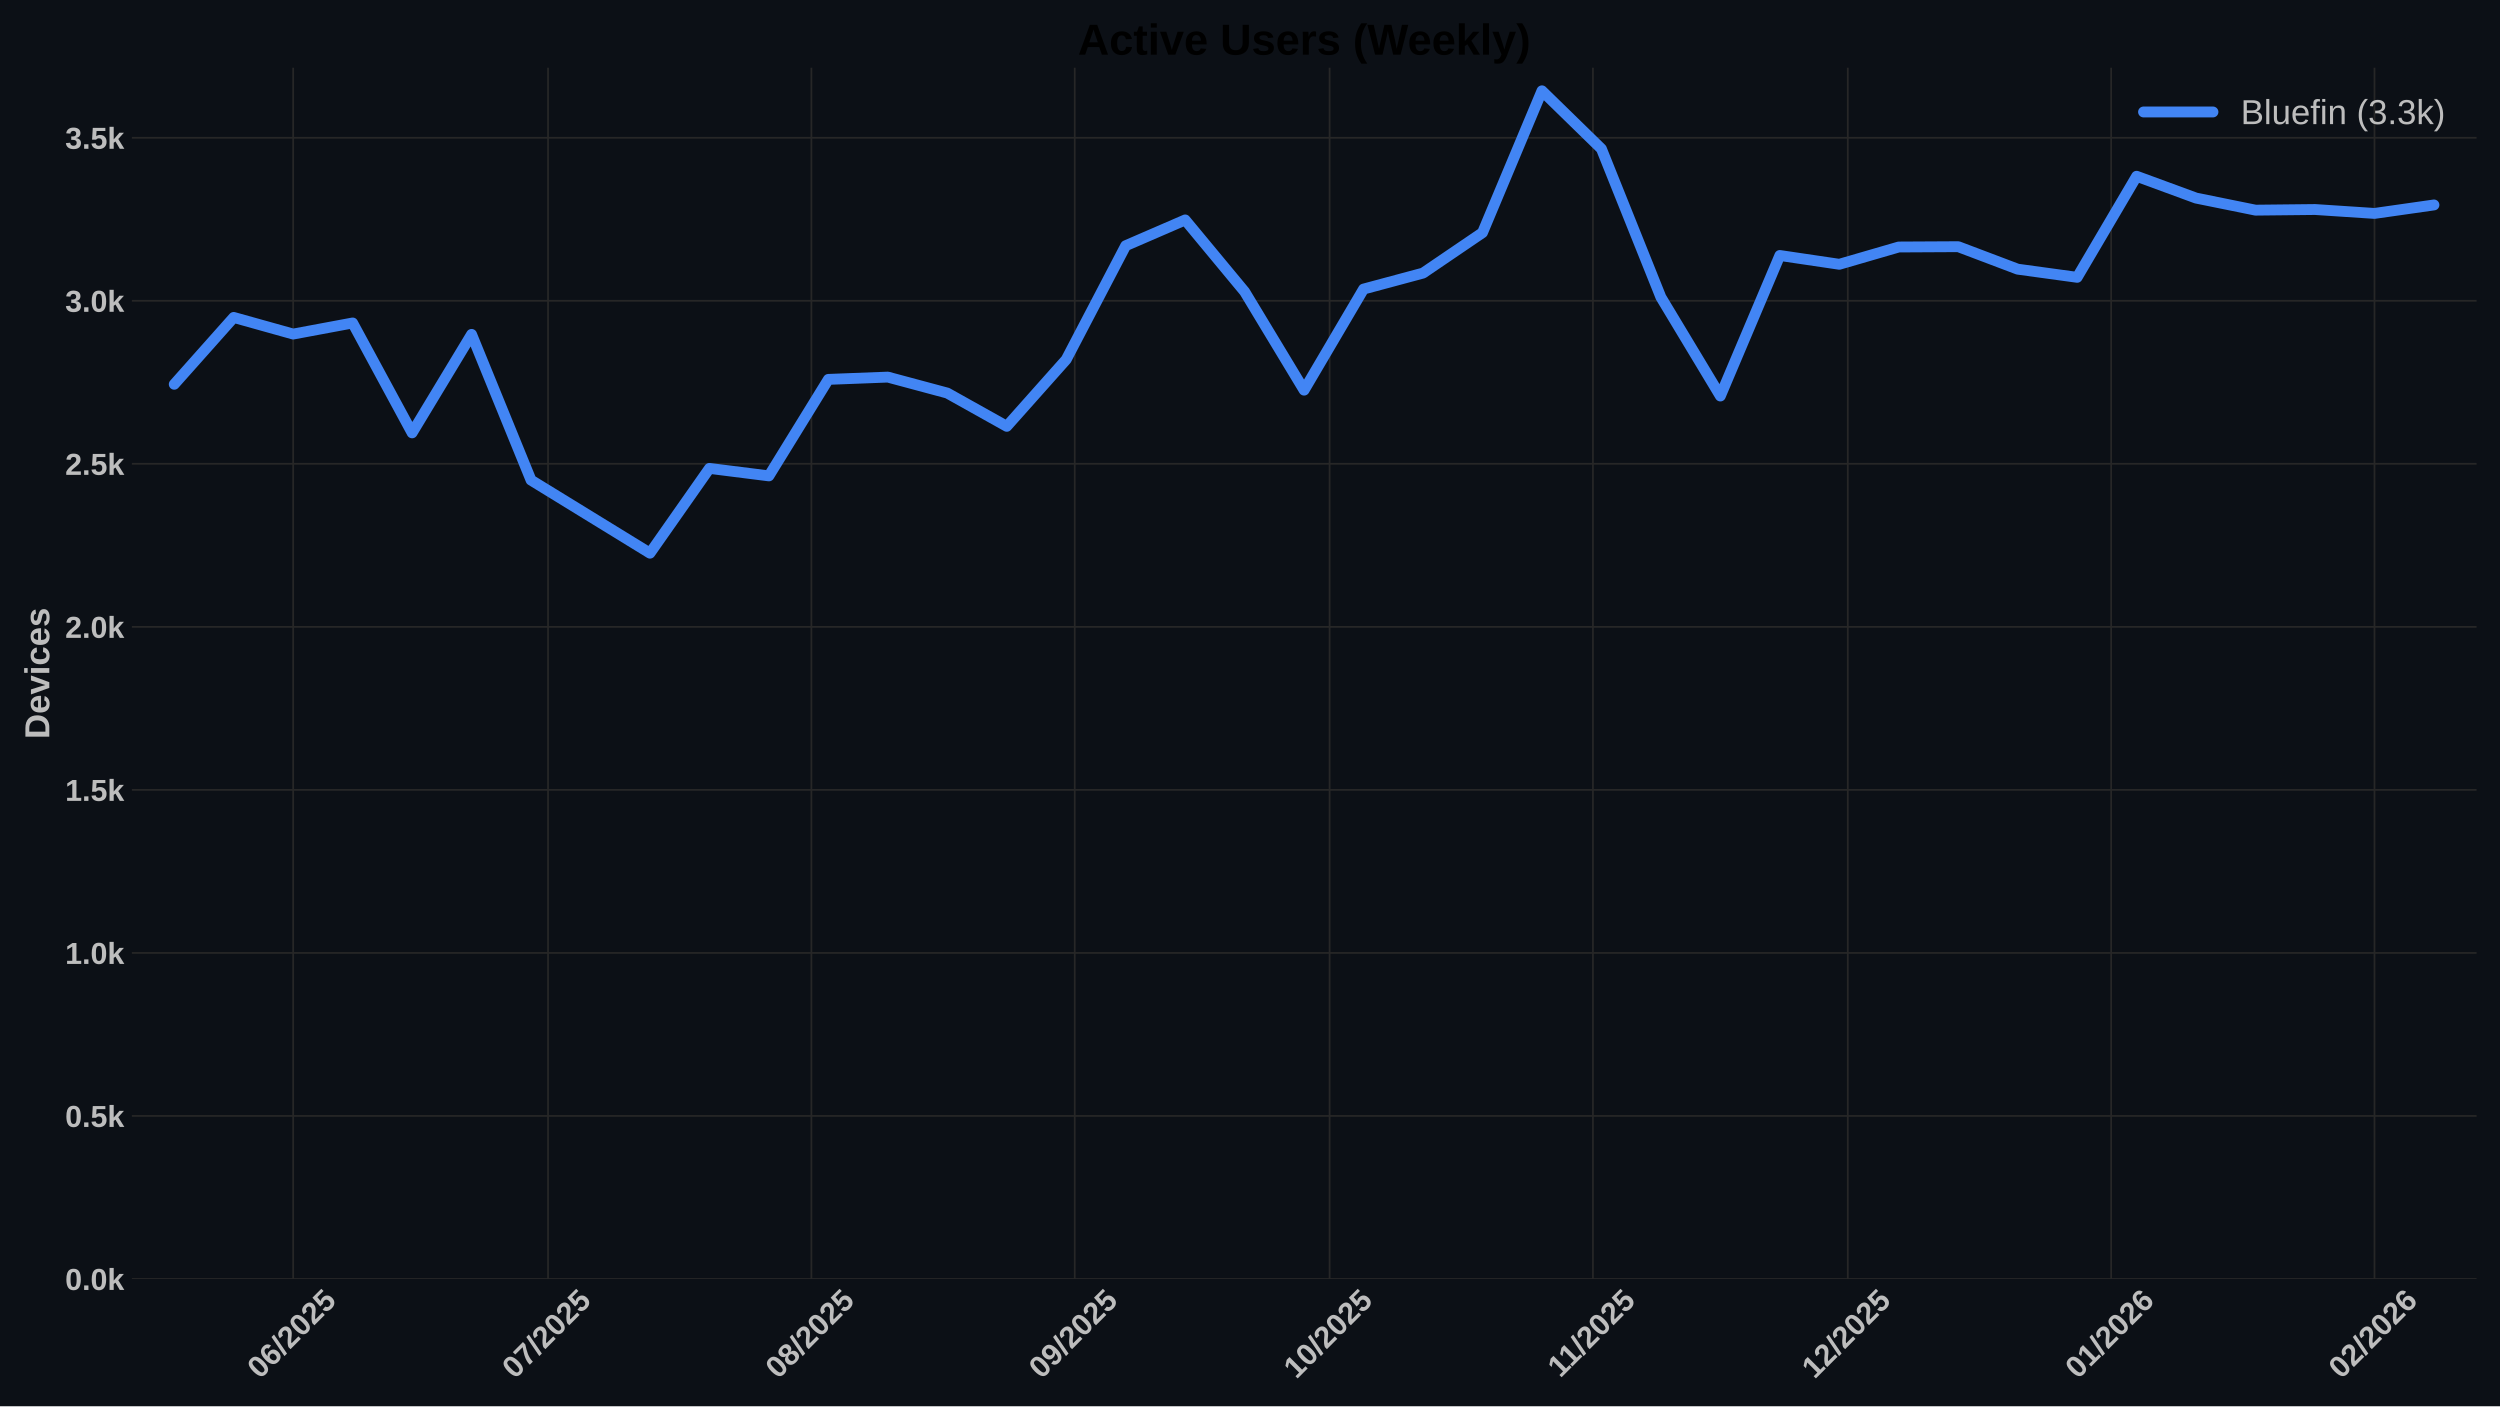
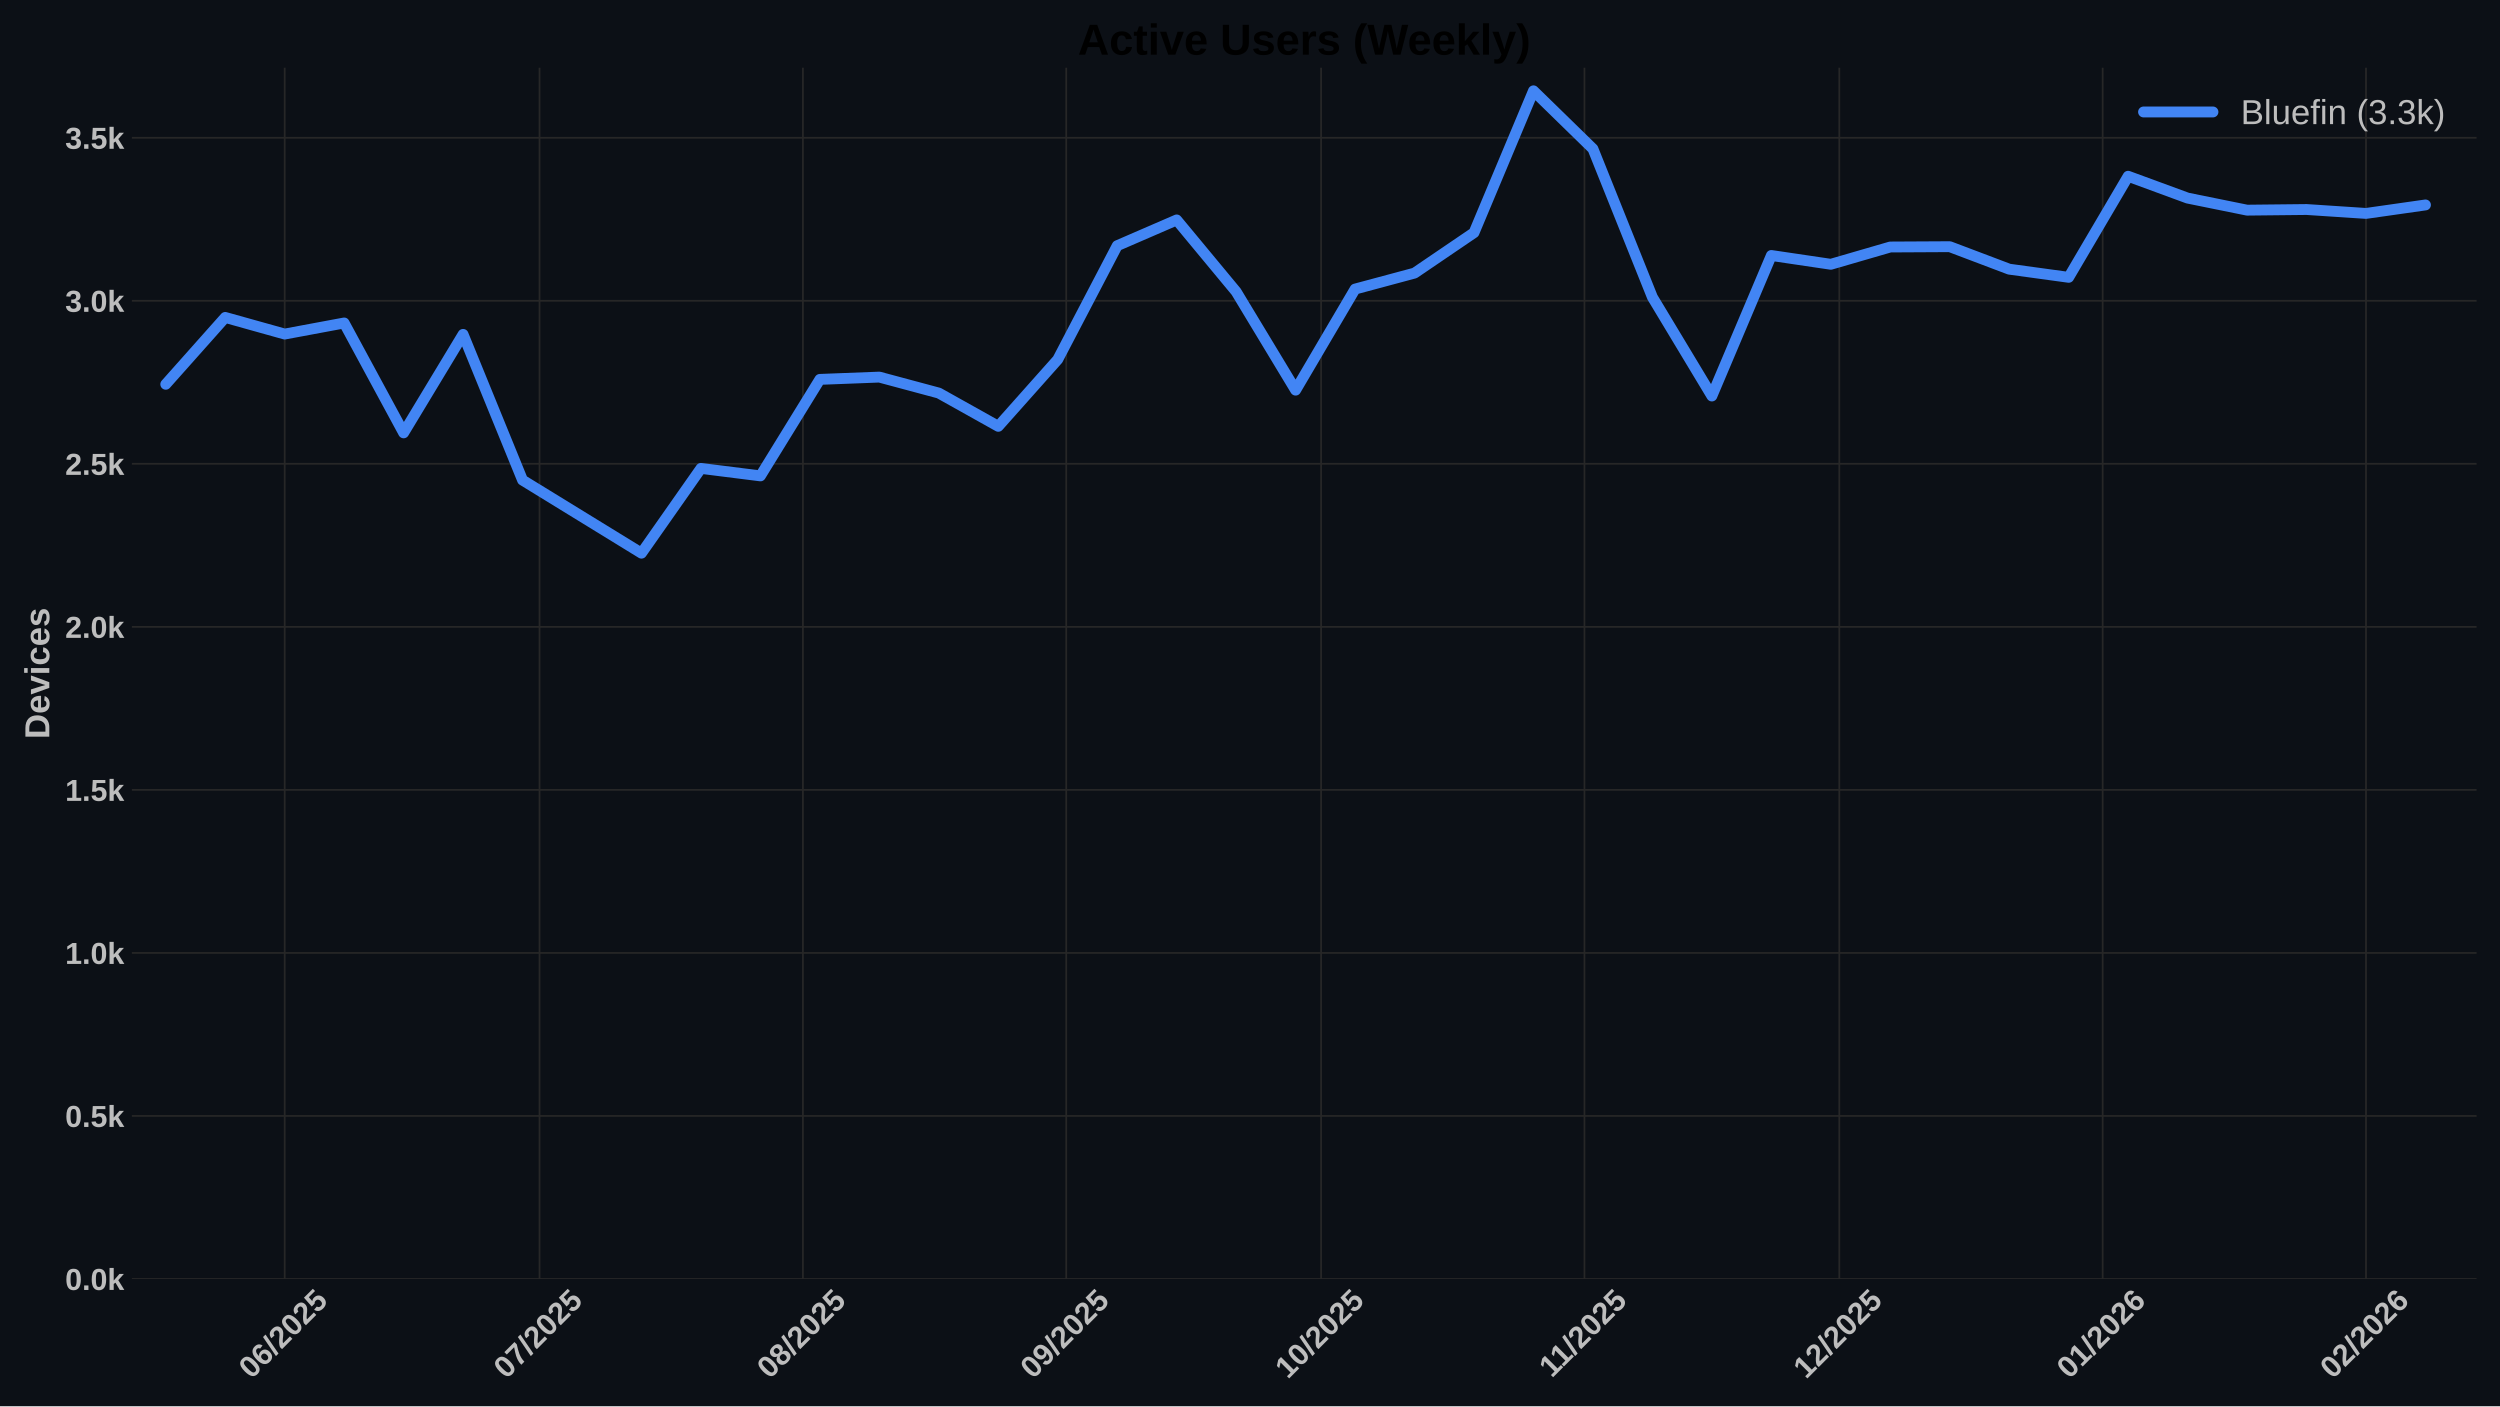
<svg xmlns="http://www.w3.org/2000/svg" xmlns:xlink="http://www.w3.org/1999/xlink" width="1152pt" height="648pt" viewBox="0 0 1152 648" version="1.1">
  <defs>
    <style type="text/css">*{stroke-linejoin: round; stroke-linecap: butt}</style>
  </defs>
  <g id="figure_1">
    <g id="patch_1">
      <path d="M 0 648  L 1152 648  L 1152 0  L 0 0  z " style="fill: #0c1016" />
    </g>
    <g id="axes_1">
      <g id="patch_2">
        <path d="M 60.78 589.343  L 1141.2 589.343  L 1141.2 31.2  L 60.78 31.2  z " style="fill: #0c1016" />
      </g>
      <g id="matplotlib.axis_1">
        <g id="xtick_1">
          <g id="line2d_1">
-             <path d="M 135.097 589.343  L 135.097 31.2  " clip-path="url(#pe72ee249f4)" style="fill: none; stroke: #272727; stroke-width: 0.8; stroke-linecap: round" />
+             <path d="M 131.186 589.343  L 131.186 31.2  " clip-path="url(#p8f0153e2a0)" style="fill: none; stroke: #272727; stroke-width: 0.8; stroke-linecap: round" />
          </g>
          <g id="line2d_2" />
          <g id="text_1">
-             <g style="fill: #bdbdbd" transform="translate(119.7671 635.7977) rotate(-45) scale(0.14 -0.14)">
+             <g style="fill: #bdbdbd" transform="translate(115.856 635.7977) rotate(-45) scale(0.14 -0.14)">
              <defs>
                <path id="LiberationSans-Bold-30" d="M 3297 2203  Q 3297 1088 2914 512  Q 2531 -63 1766 -63  Q 253 -63 253 2203  Q 253 2994 418 3494  Q 584 3994 915 4231  Q 1247 4469 1791 4469  Q 2572 4469 2934 3903  Q 3297 3338 3297 2203  z M 2416 2203  Q 2416 2813 2356 3150  Q 2297 3488 2165 3634  Q 2034 3781 1784 3781  Q 1519 3781 1383 3632  Q 1247 3484 1189 3148  Q 1131 2813 1131 2203  Q 1131 1600 1192 1261  Q 1253 922 1386 775  Q 1519 628 1772 628  Q 2022 628 2158 783  Q 2294 938 2355 1278  Q 2416 1619 2416 2203  z " transform="scale(0.015625)" />
                <path id="LiberationSans-Bold-36" d="M 3328 1441  Q 3328 738 2934 337  Q 2541 -63 1847 -63  Q 1069 -63 651 482  Q 234 1028 234 2100  Q 234 3278 657 3873  Q 1081 4469 1869 4469  Q 2428 4469 2751 4222  Q 3075 3975 3209 3456  L 2381 3341  Q 2263 3775 1850 3775  Q 1497 3775 1295 3422  Q 1094 3069 1094 2350  Q 1234 2584 1484 2709  Q 1734 2834 2050 2834  Q 2641 2834 2984 2459  Q 3328 2084 3328 1441  z M 2447 1416  Q 2447 1791 2273 1989  Q 2100 2188 1797 2188  Q 1506 2188 1331 2002  Q 1156 1816 1156 1509  Q 1156 1125 1339 873  Q 1522 622 1819 622  Q 2116 622 2281 833  Q 2447 1044 2447 1416  z " transform="scale(0.015625)" />
                <path id="LiberationSans-Bold-2f" d="M 63 -128  L 972 4638  L 1716 4638  L 822 -128  L 63 -128  z " transform="scale(0.015625)" />
                <path id="LiberationSans-Bold-32" d="M 222 0  L 222 609  Q 394 988 711 1347  Q 1028 1706 1509 2097  Q 1972 2472 2158 2715  Q 2344 2959 2344 3194  Q 2344 3769 1766 3769  Q 1484 3769 1336 3617  Q 1188 3466 1144 3163  L 259 3213  Q 334 3825 717 4147  Q 1100 4469 1759 4469  Q 2472 4469 2853 4144  Q 3234 3819 3234 3231  Q 3234 2922 3112 2672  Q 2991 2422 2800 2211  Q 2609 2000 2376 1815  Q 2144 1631 1925 1456  Q 1706 1281 1526 1103  Q 1347 925 1259 722  L 3303 722  L 3303 0  L 222 0  z " transform="scale(0.015625)" />
                <path id="LiberationSans-Bold-35" d="M 3381 1466  Q 3381 766 2945 351  Q 2509 -63 1750 -63  Q 1088 -63 689 235  Q 291 534 197 1100  L 1075 1172  Q 1144 891 1319 762  Q 1494 634 1759 634  Q 2088 634 2283 843  Q 2478 1053 2478 1447  Q 2478 1794 2293 2001  Q 2109 2209 1778 2209  Q 1413 2209 1181 1925  L 325 1925  L 478 4403  L 3125 4403  L 3125 3750  L 1275 3750  L 1203 2638  Q 1522 2919 2000 2919  Q 2628 2919 3004 2528  Q 3381 2138 3381 1466  z " transform="scale(0.015625)" />
              </defs>
              <use xlink:href="#LiberationSans-Bold-30" />
              <use xlink:href="#LiberationSans-Bold-36" transform="translate(55.61523 0)" />
              <use xlink:href="#LiberationSans-Bold-2f" transform="translate(111.2305 0)" />
              <use xlink:href="#LiberationSans-Bold-32" transform="translate(139.0137 0)" />
              <use xlink:href="#LiberationSans-Bold-30" transform="translate(194.6289 0)" />
              <use xlink:href="#LiberationSans-Bold-32" transform="translate(250.2441 0)" />
              <use xlink:href="#LiberationSans-Bold-35" transform="translate(305.8594 0)" />
            </g>
          </g>
        </g>
        <g id="xtick_2">
          <g id="line2d_3">
-             <path d="M 252.534 589.343  L 252.534 31.2  " clip-path="url(#pe72ee249f4)" style="fill: none; stroke: #272727; stroke-width: 0.8; stroke-linecap: round" />
+             <path d="M 248.623 589.343  L 248.623 31.2  " clip-path="url(#p8f0153e2a0)" style="fill: none; stroke: #272727; stroke-width: 0.8; stroke-linecap: round" />
          </g>
          <g id="line2d_4" />
          <g id="text_2">
-             <g style="fill: #bdbdbd" transform="translate(237.204 635.7977) rotate(-45) scale(0.14 -0.14)">
+             <g style="fill: #bdbdbd" transform="translate(233.293 635.7977) rotate(-45) scale(0.14 -0.14)">
              <defs>
                <path id="LiberationSans-Bold-37" d="M 3278 3706  Q 2981 3238 2717 2797  Q 2453 2356 2256 1911  Q 2059 1466 1945 995  Q 1831 525 1831 0  L 916 0  Q 916 550 1059 1064  Q 1203 1578 1475 2111  Q 1747 2644 2463 3681  L 275 3681  L 275 4403  L 3278 4403  L 3278 3706  z " transform="scale(0.015625)" />
              </defs>
              <use xlink:href="#LiberationSans-Bold-30" />
              <use xlink:href="#LiberationSans-Bold-37" transform="translate(55.61523 0)" />
              <use xlink:href="#LiberationSans-Bold-2f" transform="translate(111.2305 0)" />
              <use xlink:href="#LiberationSans-Bold-32" transform="translate(139.0137 0)" />
              <use xlink:href="#LiberationSans-Bold-30" transform="translate(194.6289 0)" />
              <use xlink:href="#LiberationSans-Bold-32" transform="translate(250.2441 0)" />
              <use xlink:href="#LiberationSans-Bold-35" transform="translate(305.8594 0)" />
            </g>
          </g>
        </g>
        <g id="xtick_3">
          <g id="line2d_5">
-             <path d="M 373.886 589.343  L 373.886 31.2  " clip-path="url(#pe72ee249f4)" style="fill: none; stroke: #272727; stroke-width: 0.8; stroke-linecap: round" />
+             <path d="M 369.975 589.343  L 369.975 31.2  " clip-path="url(#p8f0153e2a0)" style="fill: none; stroke: #272727; stroke-width: 0.8; stroke-linecap: round" />
          </g>
          <g id="line2d_6" />
          <g id="text_3">
-             <g style="fill: #bdbdbd" transform="translate(358.5555 635.7977) rotate(-45) scale(0.14 -0.14)">
+             <g style="fill: #bdbdbd" transform="translate(354.6445 635.7977) rotate(-45) scale(0.14 -0.14)">
              <defs>
                <path id="LiberationSans-Bold-38" d="M 3363 1241  Q 3363 622 2953 279  Q 2544 -63 1784 -63  Q 1031 -63 617 278  Q 203 619 203 1234  Q 203 1656 447 1945  Q 691 2234 1100 2303  L 1100 2316  Q 744 2394 525 2669  Q 306 2944 306 3303  Q 306 3844 689 4156  Q 1072 4469 1772 4469  Q 2488 4469 2870 4164  Q 3253 3859 3253 3297  Q 3253 2938 3036 2666  Q 2819 2394 2453 2322  L 2453 2309  Q 2878 2241 3120 1961  Q 3363 1681 3363 1241  z M 2350 3250  Q 2350 3563 2206 3708  Q 2063 3853 1772 3853  Q 1203 3853 1203 3250  Q 1203 2619 1778 2619  Q 2066 2619 2208 2766  Q 2350 2913 2350 3250  z M 2453 1313  Q 2453 2003 1766 2003  Q 1447 2003 1276 1822  Q 1106 1641 1106 1300  Q 1106 913 1275 734  Q 1444 556 1791 556  Q 2131 556 2292 734  Q 2453 913 2453 1313  z " transform="scale(0.015625)" />
              </defs>
              <use xlink:href="#LiberationSans-Bold-30" />
              <use xlink:href="#LiberationSans-Bold-38" transform="translate(55.61523 0)" />
              <use xlink:href="#LiberationSans-Bold-2f" transform="translate(111.2305 0)" />
              <use xlink:href="#LiberationSans-Bold-32" transform="translate(139.0137 0)" />
              <use xlink:href="#LiberationSans-Bold-30" transform="translate(194.6289 0)" />
              <use xlink:href="#LiberationSans-Bold-32" transform="translate(250.2441 0)" />
              <use xlink:href="#LiberationSans-Bold-35" transform="translate(305.8594 0)" />
            </g>
          </g>
        </g>
        <g id="xtick_4">
          <g id="line2d_7">
-             <path d="M 495.237 589.343  L 495.237 31.2  " clip-path="url(#pe72ee249f4)" style="fill: none; stroke: #272727; stroke-width: 0.8; stroke-linecap: round" />
+             <path d="M 491.326 589.343  L 491.326 31.2  " clip-path="url(#p8f0153e2a0)" style="fill: none; stroke: #272727; stroke-width: 0.8; stroke-linecap: round" />
          </g>
          <g id="line2d_8" />
          <g id="text_4">
-             <g style="fill: #bdbdbd" transform="translate(479.9071 635.7977) rotate(-45) scale(0.14 -0.14)">
+             <g style="fill: #bdbdbd" transform="translate(475.996 635.7977) rotate(-45) scale(0.14 -0.14)">
              <defs>
                <path id="LiberationSans-Bold-39" d="M 3322 2272  Q 3322 1100 2894 518  Q 2466 -63 1678 -63  Q 1097 -63 767 185  Q 438 434 300 972  L 1125 1088  Q 1247 628 1688 628  Q 2056 628 2254 981  Q 2453 1334 2459 2028  Q 2341 1794 2070 1661  Q 1800 1528 1488 1528  Q 906 1528 564 1923  Q 222 2319 222 2994  Q 222 3688 623 4078  Q 1025 4469 1759 4469  Q 2550 4469 2936 3920  Q 3322 3372 3322 2272  z M 2394 2888  Q 2394 3297 2214 3539  Q 2034 3781 1738 3781  Q 1447 3781 1280 3570  Q 1113 3359 1113 2988  Q 1113 2622 1278 2401  Q 1444 2181 1741 2181  Q 2022 2181 2208 2373  Q 2394 2566 2394 2888  z " transform="scale(0.015625)" />
              </defs>
              <use xlink:href="#LiberationSans-Bold-30" />
              <use xlink:href="#LiberationSans-Bold-39" transform="translate(55.61523 0)" />
              <use xlink:href="#LiberationSans-Bold-2f" transform="translate(111.2305 0)" />
              <use xlink:href="#LiberationSans-Bold-32" transform="translate(139.0137 0)" />
              <use xlink:href="#LiberationSans-Bold-30" transform="translate(194.6289 0)" />
              <use xlink:href="#LiberationSans-Bold-32" transform="translate(250.2441 0)" />
              <use xlink:href="#LiberationSans-Bold-35" transform="translate(305.8594 0)" />
            </g>
          </g>
        </g>
        <g id="xtick_5">
          <g id="line2d_9">
-             <path d="M 612.674 589.343  L 612.674 31.2  " clip-path="url(#pe72ee249f4)" style="fill: none; stroke: #272727; stroke-width: 0.8; stroke-linecap: round" />
+             <path d="M 608.763 589.343  L 608.763 31.2  " clip-path="url(#p8f0153e2a0)" style="fill: none; stroke: #272727; stroke-width: 0.8; stroke-linecap: round" />
          </g>
          <g id="line2d_10" />
          <g id="text_5">
-             <g style="fill: #bdbdbd" transform="translate(597.344 635.7977) rotate(-45) scale(0.14 -0.14)">
+             <g style="fill: #bdbdbd" transform="translate(593.433 635.7977) rotate(-45) scale(0.14 -0.14)">
              <defs>
                <path id="LiberationSans-Bold-31" d="M 403 0  L 403 653  L 1494 653  L 1494 3656  L 438 2997  L 438 3688  L 1541 4403  L 2372 4403  L 2372 653  L 3381 653  L 3381 0  L 403 0  z " transform="scale(0.015625)" />
              </defs>
              <use xlink:href="#LiberationSans-Bold-31" />
              <use xlink:href="#LiberationSans-Bold-30" transform="translate(55.61523 0)" />
              <use xlink:href="#LiberationSans-Bold-2f" transform="translate(111.2305 0)" />
              <use xlink:href="#LiberationSans-Bold-32" transform="translate(139.0137 0)" />
              <use xlink:href="#LiberationSans-Bold-30" transform="translate(194.6289 0)" />
              <use xlink:href="#LiberationSans-Bold-32" transform="translate(250.2441 0)" />
              <use xlink:href="#LiberationSans-Bold-35" transform="translate(305.8594 0)" />
            </g>
          </g>
        </g>
        <g id="xtick_6">
          <g id="line2d_11">
-             <path d="M 734.026 589.343  L 734.026 31.2  " clip-path="url(#pe72ee249f4)" style="fill: none; stroke: #272727; stroke-width: 0.8; stroke-linecap: round" />
+             <path d="M 730.115 589.343  L 730.115 31.2  " clip-path="url(#p8f0153e2a0)" style="fill: none; stroke: #272727; stroke-width: 0.8; stroke-linecap: round" />
          </g>
          <g id="line2d_12" />
          <g id="text_6">
-             <g style="fill: #bdbdbd" transform="translate(718.9678 635.2532) rotate(-45) scale(0.14 -0.14)">
+             <g style="fill: #bdbdbd" transform="translate(715.0567 635.2532) rotate(-45) scale(0.14 -0.14)">
              <use xlink:href="#LiberationSans-Bold-31" />
              <use xlink:href="#LiberationSans-Bold-31" transform="translate(50.11523 0)" />
              <use xlink:href="#LiberationSans-Bold-2f" transform="translate(105.7305 0)" />
              <use xlink:href="#LiberationSans-Bold-32" transform="translate(133.5137 0)" />
              <use xlink:href="#LiberationSans-Bold-30" transform="translate(189.1289 0)" />
              <use xlink:href="#LiberationSans-Bold-32" transform="translate(244.7441 0)" />
              <use xlink:href="#LiberationSans-Bold-35" transform="translate(300.3594 0)" />
            </g>
          </g>
        </g>
        <g id="xtick_7">
          <g id="line2d_13">
-             <path d="M 851.463 589.343  L 851.463 31.2  " clip-path="url(#pe72ee249f4)" style="fill: none; stroke: #272727; stroke-width: 0.8; stroke-linecap: round" />
+             <path d="M 847.552 589.343  L 847.552 31.2  " clip-path="url(#p8f0153e2a0)" style="fill: none; stroke: #272727; stroke-width: 0.8; stroke-linecap: round" />
          </g>
          <g id="line2d_14" />
          <g id="text_7">
-             <g style="fill: #bdbdbd" transform="translate(836.1325 635.7977) rotate(-45) scale(0.14 -0.14)">
+             <g style="fill: #bdbdbd" transform="translate(832.2214 635.7977) rotate(-45) scale(0.14 -0.14)">
              <use xlink:href="#LiberationSans-Bold-31" />
              <use xlink:href="#LiberationSans-Bold-32" transform="translate(55.61523 0)" />
              <use xlink:href="#LiberationSans-Bold-2f" transform="translate(111.2305 0)" />
              <use xlink:href="#LiberationSans-Bold-32" transform="translate(139.0137 0)" />
              <use xlink:href="#LiberationSans-Bold-30" transform="translate(194.6289 0)" />
              <use xlink:href="#LiberationSans-Bold-32" transform="translate(250.2441 0)" />
              <use xlink:href="#LiberationSans-Bold-35" transform="translate(305.8594 0)" />
            </g>
          </g>
        </g>
        <g id="xtick_8">
          <g id="line2d_15">
-             <path d="M 972.814 589.343  L 972.814 31.2  " clip-path="url(#pe72ee249f4)" style="fill: none; stroke: #272727; stroke-width: 0.8; stroke-linecap: round" />
+             <path d="M 968.903 589.343  L 968.903 31.2  " clip-path="url(#p8f0153e2a0)" style="fill: none; stroke: #272727; stroke-width: 0.8; stroke-linecap: round" />
          </g>
          <g id="line2d_16" />
          <g id="text_8">
-             <g style="fill: #bdbdbd" transform="translate(957.484 635.7977) rotate(-45) scale(0.14 -0.14)">
+             <g style="fill: #bdbdbd" transform="translate(953.573 635.7977) rotate(-45) scale(0.14 -0.14)">
              <use xlink:href="#LiberationSans-Bold-30" />
              <use xlink:href="#LiberationSans-Bold-31" transform="translate(55.61523 0)" />
              <use xlink:href="#LiberationSans-Bold-2f" transform="translate(111.2305 0)" />
              <use xlink:href="#LiberationSans-Bold-32" transform="translate(139.0137 0)" />
              <use xlink:href="#LiberationSans-Bold-30" transform="translate(194.6289 0)" />
              <use xlink:href="#LiberationSans-Bold-32" transform="translate(250.2441 0)" />
              <use xlink:href="#LiberationSans-Bold-36" transform="translate(305.8594 0)" />
            </g>
          </g>
        </g>
        <g id="xtick_9">
          <g id="line2d_17">
-             <path d="M 1094.166 589.343  L 1094.166 31.2  " clip-path="url(#pe72ee249f4)" style="fill: none; stroke: #272727; stroke-width: 0.8; stroke-linecap: round" />
+             <path d="M 1090.255 589.343  L 1090.255 31.2  " clip-path="url(#p8f0153e2a0)" style="fill: none; stroke: #272727; stroke-width: 0.8; stroke-linecap: round" />
          </g>
          <g id="line2d_18" />
          <g id="text_9">
-             <g style="fill: #bdbdbd" transform="translate(1078.836 635.7977) rotate(-45) scale(0.14 -0.14)">
+             <g style="fill: #bdbdbd" transform="translate(1074.924 635.7977) rotate(-45) scale(0.14 -0.14)">
              <use xlink:href="#LiberationSans-Bold-30" />
              <use xlink:href="#LiberationSans-Bold-32" transform="translate(55.61523 0)" />
              <use xlink:href="#LiberationSans-Bold-2f" transform="translate(111.2305 0)" />
              <use xlink:href="#LiberationSans-Bold-32" transform="translate(139.0137 0)" />
              <use xlink:href="#LiberationSans-Bold-30" transform="translate(194.6289 0)" />
              <use xlink:href="#LiberationSans-Bold-32" transform="translate(250.2441 0)" />
              <use xlink:href="#LiberationSans-Bold-36" transform="translate(305.8594 0)" />
            </g>
          </g>
        </g>
      </g>
      <g id="matplotlib.axis_2">
        <g id="ytick_1">
          <g id="line2d_19">
-             <path d="M 60.78 589.343  L 1141.2 589.343  " clip-path="url(#pe72ee249f4)" style="fill: none; stroke: #272727; stroke-width: 0.8; stroke-linecap: round" />
+             <path d="M 60.78 589.343  L 1141.2 589.343  " clip-path="url(#p8f0153e2a0)" style="fill: none; stroke: #272727; stroke-width: 0.8; stroke-linecap: round" />
          </g>
          <g id="line2d_20" />
          <g id="text_10">
            <g style="fill: #bdbdbd" transform="translate(30.03469 594.416) scale(0.14 -0.14)">
              <defs>
                <path id="LiberationSans-Bold-2e" d="M 434 0  L 434 953  L 1338 953  L 1338 0  L 434 0  z " transform="scale(0.015625)" />
                <path id="LiberationSans-Bold-6b" d="M 2606 0  L 1703 1531  L 1325 1269  L 1325 0  L 447 0  L 447 4638  L 1325 4638  L 1325 1981  L 2531 3381  L 3475 3381  L 2288 2063  L 3566 0  L 2606 0  z " transform="scale(0.015625)" />
              </defs>
              <use xlink:href="#LiberationSans-Bold-30" />
              <use xlink:href="#LiberationSans-Bold-2e" transform="translate(55.61523 0)" />
              <use xlink:href="#LiberationSans-Bold-30" transform="translate(83.39844 0)" />
              <use xlink:href="#LiberationSans-Bold-6b" transform="translate(139.0137 0)" />
            </g>
          </g>
        </g>
        <g id="ytick_2">
          <g id="line2d_21">
-             <path d="M 60.78 514.221  L 1141.2 514.221  " clip-path="url(#pe72ee249f4)" style="fill: none; stroke: #272727; stroke-width: 0.8; stroke-linecap: round" />
+             <path d="M 60.78 514.221  L 1141.2 514.221  " clip-path="url(#p8f0153e2a0)" style="fill: none; stroke: #272727; stroke-width: 0.8; stroke-linecap: round" />
          </g>
          <g id="line2d_22" />
          <g id="text_11">
            <g style="fill: #bdbdbd" transform="translate(30.03469 519.2938) scale(0.14 -0.14)">
              <use xlink:href="#LiberationSans-Bold-30" />
              <use xlink:href="#LiberationSans-Bold-2e" transform="translate(55.61523 0)" />
              <use xlink:href="#LiberationSans-Bold-35" transform="translate(83.39844 0)" />
              <use xlink:href="#LiberationSans-Bold-6b" transform="translate(139.0137 0)" />
            </g>
          </g>
        </g>
        <g id="ytick_3">
          <g id="line2d_23">
-             <path d="M 60.78 439.099  L 1141.2 439.099  " clip-path="url(#pe72ee249f4)" style="fill: none; stroke: #272727; stroke-width: 0.8; stroke-linecap: round" />
+             <path d="M 60.78 439.099  L 1141.2 439.099  " clip-path="url(#p8f0153e2a0)" style="fill: none; stroke: #272727; stroke-width: 0.8; stroke-linecap: round" />
          </g>
          <g id="line2d_24" />
          <g id="text_12">
            <g style="fill: #bdbdbd" transform="translate(30.03469 444.1715) scale(0.14 -0.14)">
              <use xlink:href="#LiberationSans-Bold-31" />
              <use xlink:href="#LiberationSans-Bold-2e" transform="translate(55.61523 0)" />
              <use xlink:href="#LiberationSans-Bold-30" transform="translate(83.39844 0)" />
              <use xlink:href="#LiberationSans-Bold-6b" transform="translate(139.0137 0)" />
            </g>
          </g>
        </g>
        <g id="ytick_4">
          <g id="line2d_25">
-             <path d="M 60.78 363.976  L 1141.2 363.976  " clip-path="url(#pe72ee249f4)" style="fill: none; stroke: #272727; stroke-width: 0.8; stroke-linecap: round" />
+             <path d="M 60.78 363.976  L 1141.2 363.976  " clip-path="url(#p8f0153e2a0)" style="fill: none; stroke: #272727; stroke-width: 0.8; stroke-linecap: round" />
          </g>
          <g id="line2d_26" />
          <g id="text_13">
            <g style="fill: #bdbdbd" transform="translate(30.03469 369.0493) scale(0.14 -0.14)">
              <use xlink:href="#LiberationSans-Bold-31" />
              <use xlink:href="#LiberationSans-Bold-2e" transform="translate(55.61523 0)" />
              <use xlink:href="#LiberationSans-Bold-35" transform="translate(83.39844 0)" />
              <use xlink:href="#LiberationSans-Bold-6b" transform="translate(139.0137 0)" />
            </g>
          </g>
        </g>
        <g id="ytick_5">
          <g id="line2d_27">
-             <path d="M 60.78 288.854  L 1141.2 288.854  " clip-path="url(#pe72ee249f4)" style="fill: none; stroke: #272727; stroke-width: 0.8; stroke-linecap: round" />
+             <path d="M 60.78 288.854  L 1141.2 288.854  " clip-path="url(#p8f0153e2a0)" style="fill: none; stroke: #272727; stroke-width: 0.8; stroke-linecap: round" />
          </g>
          <g id="line2d_28" />
          <g id="text_14">
            <g style="fill: #bdbdbd" transform="translate(30.03469 293.9271) scale(0.14 -0.14)">
              <use xlink:href="#LiberationSans-Bold-32" />
              <use xlink:href="#LiberationSans-Bold-2e" transform="translate(55.61523 0)" />
              <use xlink:href="#LiberationSans-Bold-30" transform="translate(83.39844 0)" />
              <use xlink:href="#LiberationSans-Bold-6b" transform="translate(139.0137 0)" />
            </g>
          </g>
        </g>
        <g id="ytick_6">
          <g id="line2d_29">
-             <path d="M 60.78 213.732  L 1141.2 213.732  " clip-path="url(#pe72ee249f4)" style="fill: none; stroke: #272727; stroke-width: 0.8; stroke-linecap: round" />
+             <path d="M 60.78 213.732  L 1141.2 213.732  " clip-path="url(#p8f0153e2a0)" style="fill: none; stroke: #272727; stroke-width: 0.8; stroke-linecap: round" />
          </g>
          <g id="line2d_30" />
          <g id="text_15">
            <g style="fill: #bdbdbd" transform="translate(30.03469 218.8048) scale(0.14 -0.14)">
              <use xlink:href="#LiberationSans-Bold-32" />
              <use xlink:href="#LiberationSans-Bold-2e" transform="translate(55.61523 0)" />
              <use xlink:href="#LiberationSans-Bold-35" transform="translate(83.39844 0)" />
              <use xlink:href="#LiberationSans-Bold-6b" transform="translate(139.0137 0)" />
            </g>
          </g>
        </g>
        <g id="ytick_7">
          <g id="line2d_31">
-             <path d="M 60.78 138.61  L 1141.2 138.61  " clip-path="url(#pe72ee249f4)" style="fill: none; stroke: #272727; stroke-width: 0.8; stroke-linecap: round" />
+             <path d="M 60.78 138.61  L 1141.2 138.61  " clip-path="url(#p8f0153e2a0)" style="fill: none; stroke: #272727; stroke-width: 0.8; stroke-linecap: round" />
          </g>
          <g id="line2d_32" />
          <g id="text_16" style="fill: #bdbdbd">
            <g style="fill: #bdbdbd" transform="translate(30.03469 143.6826) scale(0.14 -0.14)">
              <defs>
                <path id="LiberationSans-Bold-33" d="M 3328 1222  Q 3328 603 2922 265  Q 2516 -72 1766 -72  Q 1056 -72 637 254  Q 219 581 147 1197  L 1041 1275  Q 1125 641 1763 641  Q 2078 641 2253 797  Q 2428 953 2428 1275  Q 2428 1569 2215 1725  Q 2003 1881 1584 1881  L 1278 1881  L 1278 2591  L 1566 2591  Q 1944 2591 2134 2745  Q 2325 2900 2325 3188  Q 2325 3459 2173 3614  Q 2022 3769 1731 3769  Q 1459 3769 1292 3619  Q 1125 3469 1100 3194  L 222 3256  Q 291 3825 694 4147  Q 1097 4469 1747 4469  Q 2438 4469 2827 4158  Q 3216 3847 3216 3297  Q 3216 2884 2973 2618  Q 2731 2353 2275 2266  L 2275 2253  Q 2781 2194 3054 1920  Q 3328 1647 3328 1222  z " transform="scale(0.015625)" />
              </defs>
              <use xlink:href="#LiberationSans-Bold-33" />
              <use xlink:href="#LiberationSans-Bold-2e" transform="translate(55.61523 0)" />
              <use xlink:href="#LiberationSans-Bold-30" transform="translate(83.39844 0)" />
              <use xlink:href="#LiberationSans-Bold-6b" transform="translate(139.0137 0)" />
            </g>
          </g>
        </g>
        <g id="ytick_8">
          <g id="line2d_33">
-             <path d="M 60.78 63.488  L 1141.2 63.488  " clip-path="url(#pe72ee249f4)" style="fill: none; stroke: #272727; stroke-width: 0.8; stroke-linecap: round" />
+             <path d="M 60.78 63.488  L 1141.2 63.488  " clip-path="url(#p8f0153e2a0)" style="fill: none; stroke: #272727; stroke-width: 0.8; stroke-linecap: round" />
          </g>
          <g id="line2d_34" />
          <g id="text_17">
            <g style="fill: #bdbdbd" transform="translate(30.03469 68.56035) scale(0.14 -0.14)">
              <use xlink:href="#LiberationSans-Bold-33" />
              <use xlink:href="#LiberationSans-Bold-2e" transform="translate(55.61523 0)" />
              <use xlink:href="#LiberationSans-Bold-35" transform="translate(83.39844 0)" />
              <use xlink:href="#LiberationSans-Bold-6b" transform="translate(139.0137 0)" />
            </g>
          </g>
        </g>
        <g id="text_18">
          <g style="fill: #bdbdbd" transform="translate(22.71469 340.5153) rotate(-90) scale(0.16 -0.16)">
            <defs>
              <path id="LiberationSans-Bold-44" d="M 4353 2234  Q 4353 1553 4086 1045  Q 3819 538 3330 269  Q 2841 0 2209 0  L 428 0  L 428 4403  L 2022 4403  Q 3134 4403 3743 3842  Q 4353 3281 4353 2234  z M 3425 2234  Q 3425 2944 3056 3317  Q 2688 3691 2003 3691  L 1350 3691  L 1350 713  L 2131 713  Q 2725 713 3075 1122  Q 3425 1531 3425 2234  z " transform="scale(0.015625)" />
              <path id="LiberationSans-Bold-65" d="M 1831 -63  Q 1069 -63 659 389  Q 250 841 250 1706  Q 250 2544 665 2994  Q 1081 3444 1844 3444  Q 2572 3444 2956 2961  Q 3341 2478 3341 1547  L 3341 1522  L 1172 1522  Q 1172 1028 1355 776  Q 1538 525 1875 525  Q 2341 525 2463 928  L 3291 856  Q 2931 -63 1831 -63  z M 1831 2891  Q 1522 2891 1355 2675  Q 1188 2459 1178 2072  L 2491 2072  Q 2466 2481 2294 2686  Q 2122 2891 1831 2891  z " transform="scale(0.015625)" />
              <path id="LiberationSans-Bold-76" d="M 2284 0  L 1234 0  L 25 3381  L 953 3381  L 1544 1491  Q 1591 1334 1766 709  Q 1797 838 1894 1159  Q 1991 1481 2613 3381  L 3531 3381  L 2284 0  z " transform="scale(0.015625)" />
              <path id="LiberationSans-Bold-69" d="M 447 3991  L 447 4638  L 1325 4638  L 1325 3991  L 447 3991  z M 447 0  L 447 3381  L 1325 3381  L 1325 0  L 447 0  z " transform="scale(0.015625)" />
              <path id="LiberationSans-Bold-63" d="M 1856 -63  Q 1088 -63 669 395  Q 250 853 250 1672  Q 250 2509 672 2976  Q 1094 3444 1869 3444  Q 2466 3444 2856 3144  Q 3247 2844 3347 2316  L 2463 2272  Q 2425 2531 2275 2686  Q 2125 2841 1850 2841  Q 1172 2841 1172 1706  Q 1172 538 1863 538  Q 2113 538 2281 695  Q 2450 853 2491 1166  L 3372 1125  Q 3325 778 3123 506  Q 2922 234 2594 85  Q 2266 -63 1856 -63  z " transform="scale(0.015625)" />
              <path id="LiberationSans-Bold-73" d="M 3297 988  Q 3297 497 2895 217  Q 2494 -63 1784 -63  Q 1088 -63 717 157  Q 347 378 225 844  L 997 959  Q 1063 719 1223 619  Q 1384 519 1784 519  Q 2153 519 2322 612  Q 2491 706 2491 906  Q 2491 1069 2355 1164  Q 2219 1259 1894 1325  Q 1150 1472 890 1598  Q 631 1725 495 1926  Q 359 2128 359 2422  Q 359 2906 732 3176  Q 1106 3447 1791 3447  Q 2394 3447 2761 3212  Q 3128 2978 3219 2534  L 2441 2453  Q 2403 2659 2256 2761  Q 2109 2863 1791 2863  Q 1478 2863 1322 2783  Q 1166 2703 1166 2516  Q 1166 2369 1286 2283  Q 1406 2197 1691 2141  Q 2088 2059 2395 1973  Q 2703 1888 2889 1769  Q 3075 1650 3186 1464  Q 3297 1278 3297 988  z " transform="scale(0.015625)" />
            </defs>
            <use xlink:href="#LiberationSans-Bold-44" />
            <use xlink:href="#LiberationSans-Bold-65" transform="translate(72.2168 0)" />
            <use xlink:href="#LiberationSans-Bold-76" transform="translate(127.832 0)" />
            <use xlink:href="#LiberationSans-Bold-69" transform="translate(183.4473 0)" />
            <use xlink:href="#LiberationSans-Bold-63" transform="translate(211.2305 0)" />
            <use xlink:href="#LiberationSans-Bold-65" transform="translate(266.8457 0)" />
            <use xlink:href="#LiberationSans-Bold-73" transform="translate(322.4609 0)" />
          </g>
        </g>
      </g>
      <g id="line2d_35">
-         <path d="M 80.293 177.072  L 107.695 146.272  L 135.097 153.935  L 162.499 148.826  L 189.901 199.459  L 217.303 154.085  L 244.705 221.244  L 299.509 254.899  L 326.911 215.835  L 354.313 219.291  L 381.715 174.819  L 409.117 173.767  L 436.519 181.129  L 463.921 196.454  L 491.323 165.654  L 518.725 113.218  L 546.127 101.349  L 573.529 134.403  L 600.931 179.777  L 628.333 133.201  L 655.735 125.839  L 683.136 107.209  L 710.538 41.852  L 737.94 68.596  L 765.342 136.957  L 792.744 182.481  L 820.146 117.726  L 847.548 121.782  L 874.95 113.819  L 902.352 113.669  L 929.754 124.036  L 957.156 127.792  L 984.558 81.216  L 1011.96 91.283  L 1039.362 96.842  L 1066.764 96.541  L 1094.166 98.344  L 1121.568 94.438  " clip-path="url(#pe72ee249f4)" style="fill: none; stroke: #4285f4; stroke-width: 5; stroke-linecap: round" />
+         <path d="M 76.382 177.072  L 103.784 146.272  L 131.186 153.935  L 158.588 148.826  L 185.99 199.459  L 213.392 154.085  L 240.794 221.244  L 295.598 254.899  L 323 215.835  L 350.402 219.291  L 377.804 174.819  L 405.206 173.767  L 432.608 181.129  L 460.01 196.454  L 487.412 165.654  L 514.814 113.218  L 542.216 101.349  L 569.618 134.403  L 597.02 179.777  L 624.422 133.201  L 651.823 125.839  L 679.225 107.209  L 706.627 41.852  L 734.029 68.596  L 761.431 136.957  L 788.833 182.481  L 816.235 117.726  L 843.637 121.782  L 871.039 113.819  L 898.441 113.669  L 925.843 124.036  L 953.245 127.792  L 980.647 81.216  L 1008.049 91.283  L 1035.451 96.842  L 1062.853 96.541  L 1090.255 98.344  L 1117.657 94.438  " clip-path="url(#p8f0153e2a0)" style="fill: none; stroke: #4285f4; stroke-width: 5; stroke-linecap: round" />
      </g>
      <g id="patch_3">
        <path d="M 60.78 589.343  L 60.78 31.2  " style="fill: none" />
      </g>
      <g id="patch_4">
        <path d="M 1141.2 589.343  L 1141.2 31.2  " style="fill: none" />
      </g>
      <g id="patch_5">
        <path d="M 60.78 589.343  L 1141.2 589.343  " style="fill: none" />
      </g>
      <g id="patch_6">
        <path d="M 60.78 31.2  L 1141.2 31.2  " style="fill: none" />
      </g>
      <g id="text_19">
        <g transform="translate(496.6791 25.2) scale(0.2 -0.2)">
          <defs>
            <path id="LiberationSans-Bold-41" d="M 3541 0  L 3150 1125  L 1472 1125  L 1081 0  L 159 0  L 1766 4403  L 2853 4403  L 4453 0  L 3541 0  z M 2309 3725  L 2291 3656  Q 2259 3544 2215 3400  Q 2172 3256 1678 1819  L 2944 1819  L 2509 3084  L 2375 3509  L 2309 3725  z " transform="scale(0.015625)" />
            <path id="LiberationSans-Bold-74" d="M 1313 -56  Q 925 -56 715 155  Q 506 366 506 794  L 506 2788  L 78 2788  L 78 3381  L 550 3381  L 825 4175  L 1375 4175  L 1375 3381  L 2016 3381  L 2016 2788  L 1375 2788  L 1375 1031  Q 1375 784 1469 667  Q 1563 550 1759 550  Q 1863 550 2053 594  L 2053 50  Q 1728 -56 1313 -56  z " transform="scale(0.015625)" />
            <path id="LiberationSans-Bold-20" transform="scale(0.015625)" />
            <path id="LiberationSans-Bold-55" d="M 2259 -63  Q 1350 -63 867 381  Q 384 825 384 1650  L 384 4403  L 1306 4403  L 1306 1722  Q 1306 1200 1554 929  Q 1803 659 2284 659  Q 2778 659 3043 942  Q 3309 1225 3309 1753  L 3309 4403  L 4231 4403  L 4231 1697  Q 4231 859 3714 398  Q 3197 -63 2259 -63  z " transform="scale(0.015625)" />
            <path id="LiberationSans-Bold-72" d="M 447 0  L 447 2588  Q 447 2866 439 3052  Q 431 3238 422 3381  L 1259 3381  Q 1269 3325 1284 3039  Q 1300 2753 1300 2659  L 1313 2659  Q 1441 3016 1541 3161  Q 1641 3306 1778 3376  Q 1916 3447 2122 3447  Q 2291 3447 2394 3400  L 2394 2666  Q 2181 2713 2019 2713  Q 1691 2713 1508 2447  Q 1325 2181 1325 1659  L 1325 0  L 447 0  z " transform="scale(0.015625)" />
            <path id="LiberationSans-Bold-28" d="M 1247 -1328  Q 756 -622 537 81  Q 319 784 319 1659  Q 319 2531 537 3232  Q 756 3934 1247 4638  L 2125 4638  Q 1631 3925 1407 3219  Q 1184 2513 1184 1656  Q 1184 803 1406 101  Q 1628 -600 2125 -1328  L 1247 -1328  z " transform="scale(0.015625)" />
            <path id="LiberationSans-Bold-57" d="M 4897 0  L 3803 0  L 3206 2547  Q 3097 2997 3022 3488  Q 2947 3078 2900 2864  Q 2853 2650 2234 0  L 1141 0  L 6 4403  L 941 4403  L 1578 1559  L 1722 872  Q 1809 1306 1892 1701  Q 1975 2097 2516 4403  L 3547 4403  L 4103 2059  Q 4169 1797 4325 872  L 4403 1234  L 4569 1953  L 5100 4403  L 6034 4403  L 4897 0  z " transform="scale(0.015625)" />
            <path id="LiberationSans-Bold-6c" d="M 447 0  L 447 4638  L 1325 4638  L 1325 0  L 447 0  z " transform="scale(0.015625)" />
            <path id="LiberationSans-Bold-79" d="M 884 -1328  Q 569 -1328 331 -1288  L 331 -663  Q 497 -688 634 -688  Q 822 -688 945 -628  Q 1069 -569 1167 -431  Q 1266 -294 1388 34  L 50 3381  L 978 3381  L 1509 1797  Q 1634 1456 1825 753  L 1903 1050  L 2106 1784  L 2606 3381  L 3525 3381  L 2188 -178  Q 1919 -828 1630 -1078  Q 1341 -1328 884 -1328  z " transform="scale(0.015625)" />
            <path id="LiberationSans-Bold-29" d="M 6 -1328  Q 506 -597 726 101  Q 947 800 947 1656  Q 947 2516 722 3223  Q 497 3931 6 4638  L 884 4638  Q 1378 3928 1595 3225  Q 1813 2522 1813 1659  Q 1813 791 1595 87  Q 1378 -616 884 -1328  L 6 -1328  z " transform="scale(0.015625)" />
          </defs>
          <use xlink:href="#LiberationSans-Bold-41" />
          <use xlink:href="#LiberationSans-Bold-63" transform="translate(72.2168 0)" />
          <use xlink:href="#LiberationSans-Bold-74" transform="translate(127.832 0)" />
          <use xlink:href="#LiberationSans-Bold-69" transform="translate(161.1328 0)" />
          <use xlink:href="#LiberationSans-Bold-76" transform="translate(188.916 0)" />
          <use xlink:href="#LiberationSans-Bold-65" transform="translate(244.5312 0)" />
          <use xlink:href="#LiberationSans-Bold-20" transform="translate(300.1465 0)" />
          <use xlink:href="#LiberationSans-Bold-55" transform="translate(327.9297 0)" />
          <use xlink:href="#LiberationSans-Bold-73" transform="translate(400.1465 0)" />
          <use xlink:href="#LiberationSans-Bold-65" transform="translate(455.7617 0)" />
          <use xlink:href="#LiberationSans-Bold-72" transform="translate(511.377 0)" />
          <use xlink:href="#LiberationSans-Bold-73" transform="translate(550.293 0)" />
          <use xlink:href="#LiberationSans-Bold-20" transform="translate(605.9082 0)" />
          <use xlink:href="#LiberationSans-Bold-28" transform="translate(633.6914 0)" />
          <use xlink:href="#LiberationSans-Bold-57" transform="translate(666.9922 0)" />
          <use xlink:href="#LiberationSans-Bold-65" transform="translate(759.627 0)" />
          <use xlink:href="#LiberationSans-Bold-65" transform="translate(815.2422 0)" />
          <use xlink:href="#LiberationSans-Bold-6b" transform="translate(870.8574 0)" />
          <use xlink:href="#LiberationSans-Bold-6c" transform="translate(926.4727 0)" />
          <use xlink:href="#LiberationSans-Bold-79" transform="translate(954.2559 0)" />
          <use xlink:href="#LiberationSans-Bold-29" transform="translate(1009.871 0)" />
        </g>
      </g>
      <g id="legend_1">
        <g id="line2d_36">
          <path d="M 987.74 51.595  L 1003.74 51.595  L 1019.74 51.595  " style="fill: none; stroke: #4285f4; stroke-width: 5; stroke-linecap: round" />
        </g>
        <g id="text_20">
          <g style="fill: #bdbdbd" transform="translate(1032.54 57.195) scale(0.16 -0.16)">
            <defs>
              <path id="LiberationSans-42" d="M 3931 1241  Q 3931 653 3503 326  Q 3075 0 2313 0  L 525 0  L 525 4403  L 2125 4403  Q 3675 4403 3675 3334  Q 3675 2944 3456 2678  Q 3238 2413 2838 2322  Q 3363 2259 3647 1970  Q 3931 1681 3931 1241  z M 3075 3263  Q 3075 3619 2831 3772  Q 2588 3925 2125 3925  L 1122 3925  L 1122 2531  L 2125 2531  Q 2603 2531 2839 2711  Q 3075 2891 3075 3263  z M 3328 1288  Q 3328 2066 2234 2066  L 1122 2066  L 1122 478  L 2281 478  Q 2828 478 3078 681  Q 3328 884 3328 1288  z " transform="scale(0.015625)" />
              <path id="LiberationSans-6c" d="M 431 0  L 431 4638  L 994 4638  L 994 0  L 431 0  z " transform="scale(0.015625)" />
              <path id="LiberationSans-75" d="M 981 3381  L 981 1238  Q 981 903 1047 718  Q 1113 534 1256 453  Q 1400 372 1678 372  Q 2084 372 2318 650  Q 2553 928 2553 1422  L 2553 3381  L 3116 3381  L 3116 722  Q 3116 131 3134 0  L 2603 0  Q 2600 16 2597 84  Q 2594 153 2589 242  Q 2584 331 2578 578  L 2569 578  Q 2375 228 2120 82  Q 1866 -63 1488 -63  Q 931 -63 673 214  Q 416 491 416 1128  L 416 3381  L 981 3381  z " transform="scale(0.015625)" />
              <path id="LiberationSans-65" d="M 863 1572  Q 863 991 1103 675  Q 1344 359 1806 359  Q 2172 359 2392 506  Q 2613 653 2691 878  L 3184 738  Q 2881 -63 1806 -63  Q 1056 -63 664 384  Q 272 831 272 1713  Q 272 2550 664 2997  Q 1056 3444 1784 3444  Q 3275 3444 3275 1647  L 3275 1572  L 863 1572  z M 2694 2003  Q 2647 2538 2422 2783  Q 2197 3028 1775 3028  Q 1366 3028 1127 2754  Q 888 2481 869 2003  L 2694 2003  z " transform="scale(0.015625)" />
              <path id="LiberationSans-66" d="M 1128 2972  L 1128 0  L 566 0  L 566 2972  L 91 2972  L 91 3381  L 566 3381  L 566 3763  Q 566 4225 769 4428  Q 972 4631 1391 4631  Q 1625 4631 1788 4594  L 1788 4166  Q 1647 4191 1538 4191  Q 1322 4191 1225 4081  Q 1128 3972 1128 3684  L 1128 3381  L 1788 3381  L 1788 2972  L 1128 2972  z " transform="scale(0.015625)" />
              <path id="LiberationSans-69" d="M 428 4100  L 428 4638  L 991 4638  L 991 4100  L 428 4100  z M 428 0  L 428 3381  L 991 3381  L 991 0  L 428 0  z " transform="scale(0.015625)" />
              <path id="LiberationSans-6e" d="M 2578 0  L 2578 2144  Q 2578 2478 2512 2662  Q 2447 2847 2303 2928  Q 2159 3009 1881 3009  Q 1475 3009 1240 2731  Q 1006 2453 1006 1959  L 1006 0  L 444 0  L 444 2659  Q 444 3250 425 3381  L 956 3381  Q 959 3366 962 3297  Q 966 3228 970 3139  Q 975 3050 981 2803  L 991 2803  Q 1184 3153 1439 3298  Q 1694 3444 2072 3444  Q 2628 3444 2886 3167  Q 3144 2891 3144 2253  L 3144 0  L 2578 0  z " transform="scale(0.015625)" />
              <path id="LiberationSans-20" transform="scale(0.015625)" />
              <path id="LiberationSans-28" d="M 397 1663  Q 397 2566 680 3284  Q 963 4003 1550 4638  L 2094 4638  Q 1509 3988 1236 3256  Q 963 2525 963 1656  Q 963 791 1233 62  Q 1503 -666 2094 -1325  L 1550 -1325  Q 959 -688 678 32  Q 397 753 397 1650  L 397 1663  z " transform="scale(0.015625)" />
              <path id="LiberationSans-33" d="M 3278 1216  Q 3278 606 2890 271  Q 2503 -63 1784 -63  Q 1116 -63 717 239  Q 319 541 244 1131  L 825 1184  Q 938 403 1784 403  Q 2209 403 2451 612  Q 2694 822 2694 1234  Q 2694 1594 2417 1795  Q 2141 1997 1619 1997  L 1300 1997  L 1300 2484  L 1606 2484  Q 2069 2484 2323 2686  Q 2578 2888 2578 3244  Q 2578 3597 2370 3801  Q 2163 4006 1753 4006  Q 1381 4006 1151 3815  Q 922 3625 884 3278  L 319 3322  Q 381 3863 767 4166  Q 1153 4469 1759 4469  Q 2422 4469 2789 4161  Q 3156 3853 3156 3303  Q 3156 2881 2920 2617  Q 2684 2353 2234 2259  L 2234 2247  Q 2728 2194 3003 1916  Q 3278 1638 3278 1216  z " transform="scale(0.015625)" />
              <path id="LiberationSans-2e" d="M 584 0  L 584 684  L 1194 684  L 1194 0  L 584 0  z " transform="scale(0.015625)" />
              <path id="LiberationSans-6b" d="M 2550 0  L 1406 1544  L 994 1203  L 994 0  L 431 0  L 431 4638  L 994 4638  L 994 1741  L 2478 3381  L 3138 3381  L 1766 1928  L 3209 0  L 2550 0  z " transform="scale(0.015625)" />
              <path id="LiberationSans-29" d="M 1734 1650  Q 1734 747 1451 28  Q 1169 -691 581 -1325  L 38 -1325  Q 625 -669 897 57  Q 1169 784 1169 1656  Q 1169 2528 895 3256  Q 622 3984 38 4638  L 581 4638  Q 1172 4000 1453 3279  Q 1734 2559 1734 1663  L 1734 1650  z " transform="scale(0.015625)" />
            </defs>
            <use xlink:href="#LiberationSans-42" />
            <use xlink:href="#LiberationSans-6c" transform="translate(66.69922 0)" />
            <use xlink:href="#LiberationSans-75" transform="translate(88.91602 0)" />
            <use xlink:href="#LiberationSans-65" transform="translate(144.5312 0)" />
            <use xlink:href="#LiberationSans-66" transform="translate(200.1465 0)" />
            <use xlink:href="#LiberationSans-69" transform="translate(227.9297 0)" />
            <use xlink:href="#LiberationSans-6e" transform="translate(250.1465 0)" />
            <use xlink:href="#LiberationSans-20" transform="translate(305.7617 0)" />
            <use xlink:href="#LiberationSans-28" transform="translate(333.5449 0)" />
            <use xlink:href="#LiberationSans-33" transform="translate(366.8457 0)" />
            <use xlink:href="#LiberationSans-2e" transform="translate(422.4609 0)" />
            <use xlink:href="#LiberationSans-33" transform="translate(450.2441 0)" />
            <use xlink:href="#LiberationSans-6b" transform="translate(505.8594 0)" />
            <use xlink:href="#LiberationSans-29" transform="translate(555.8594 0)" />
          </g>
        </g>
      </g>
    </g>
  </g>
  <defs>
-     <clipPath id="pe72ee249f4">
+     <clipPath id="p8f0153e2a0">
      <rect x="60.78" y="31.2" width="1080.42" height="558.143" />
    </clipPath>
  </defs>
</svg>
